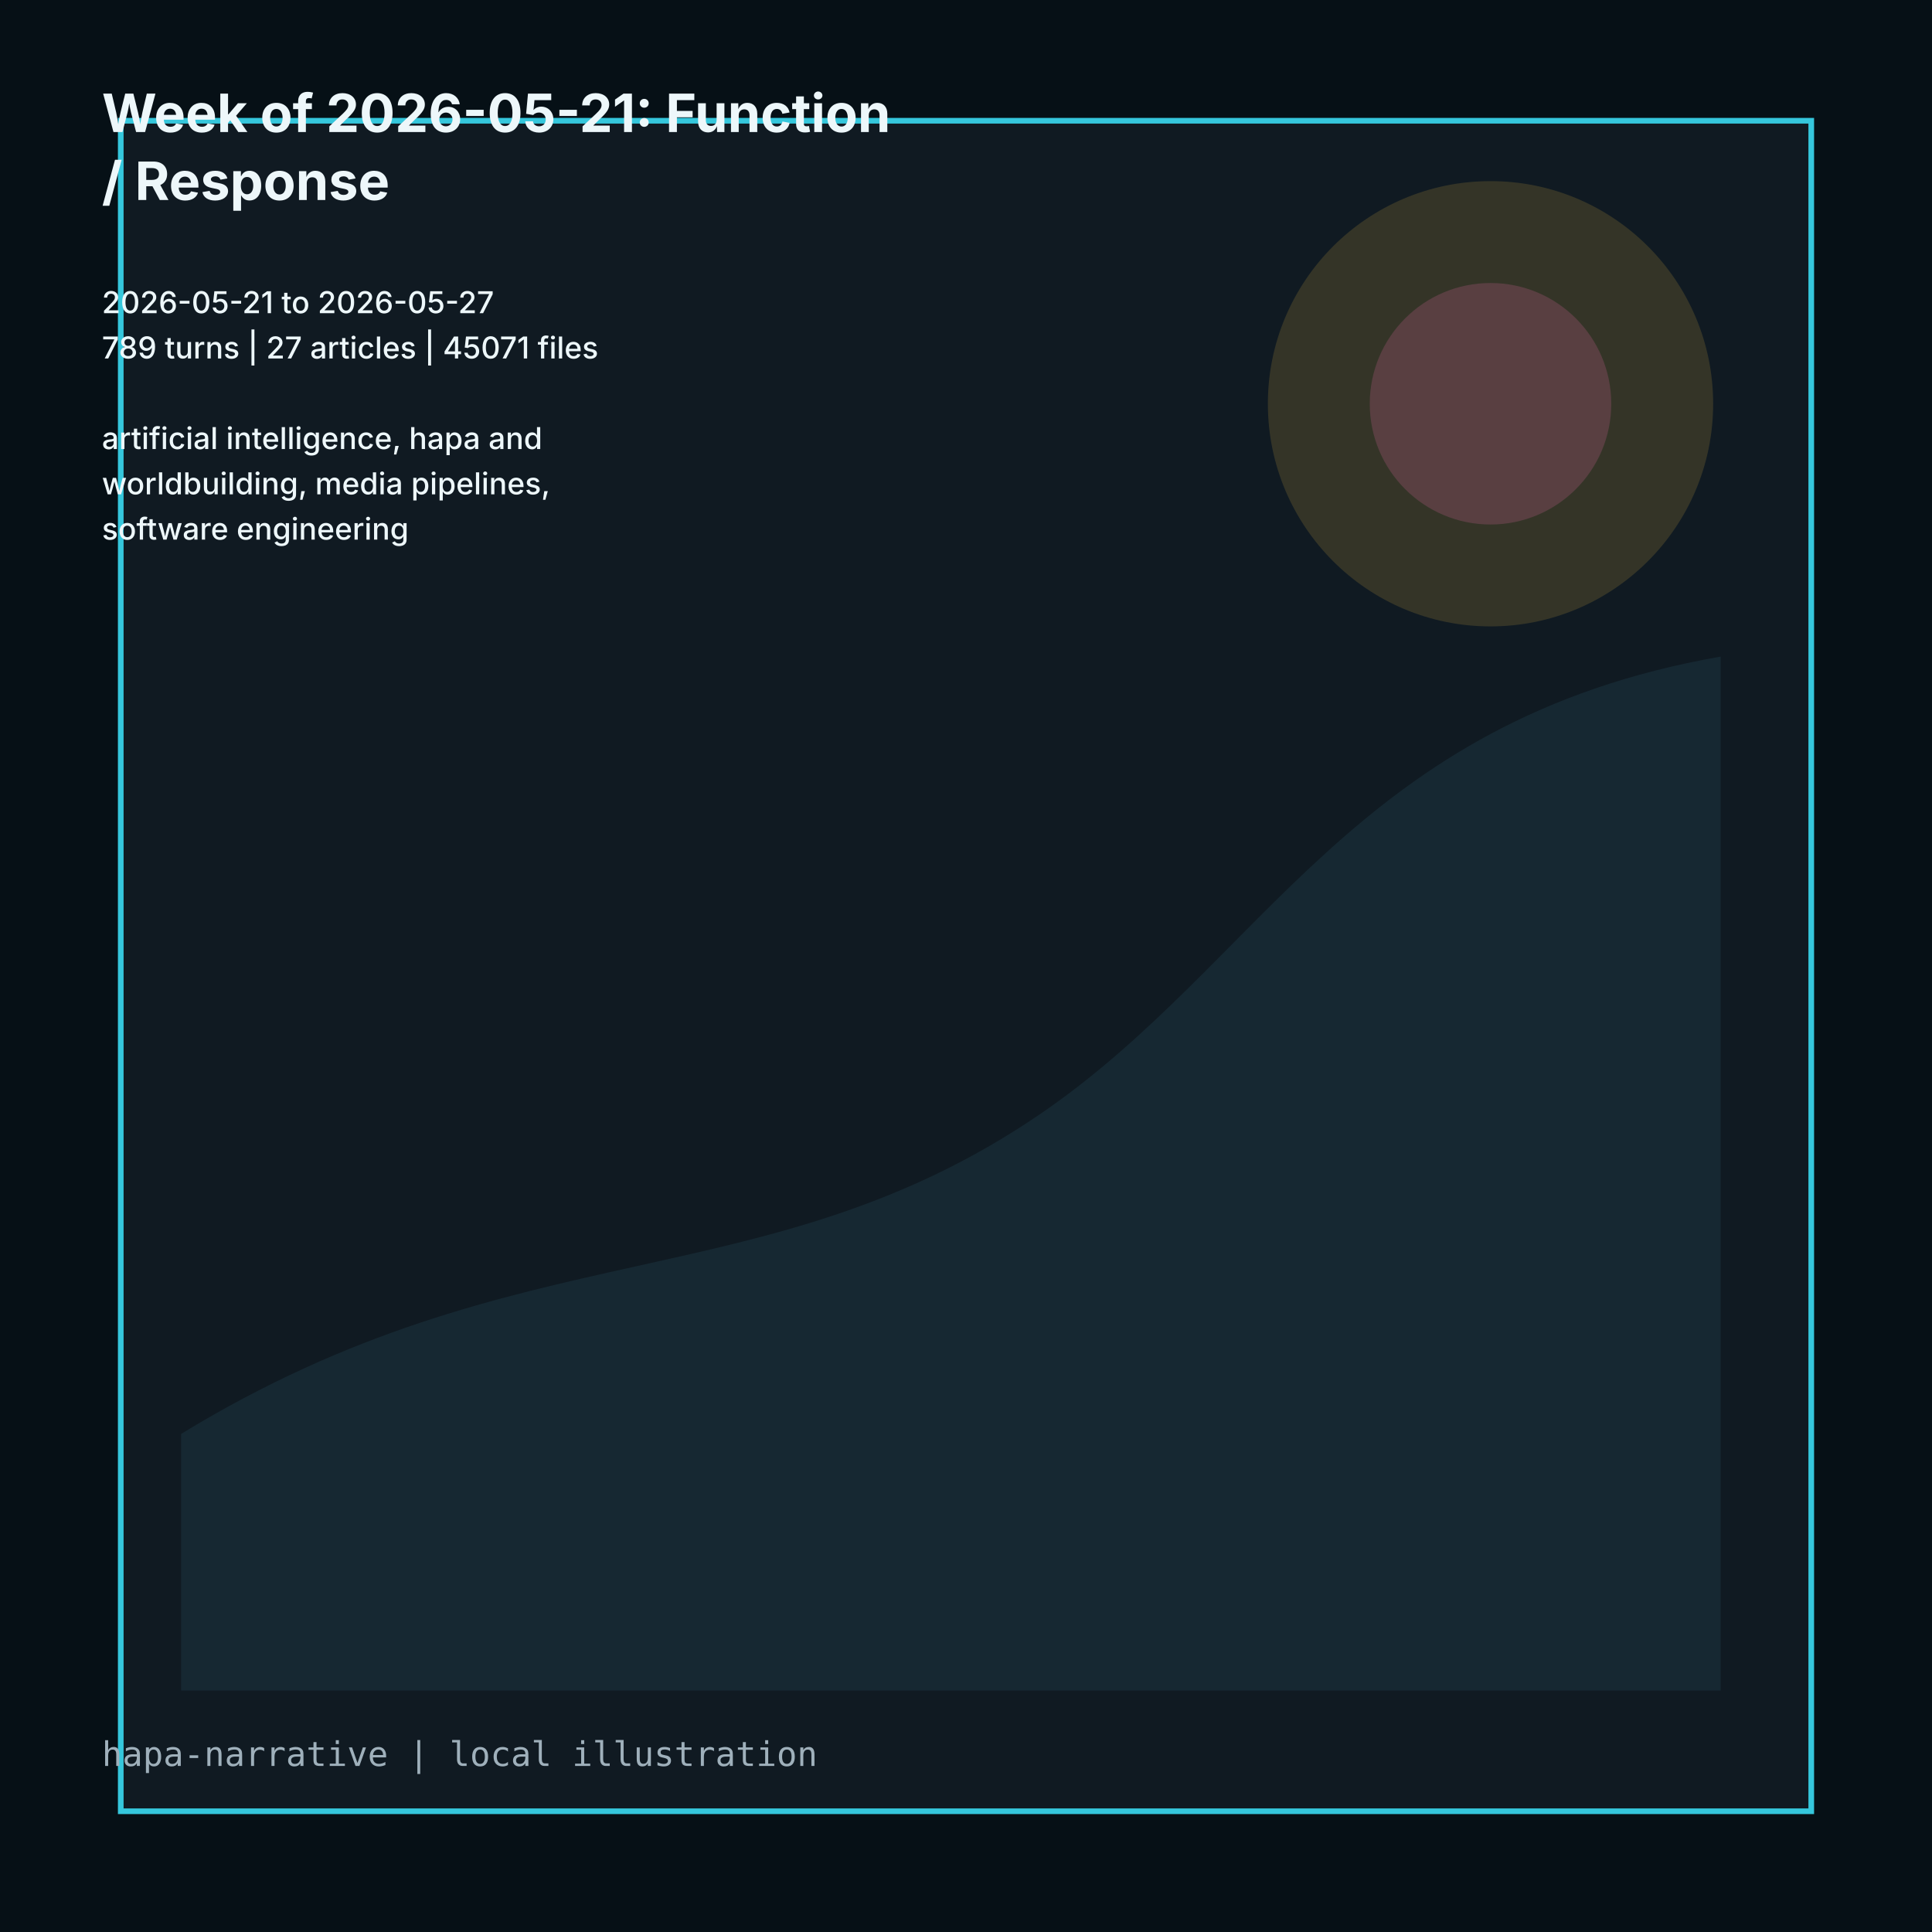
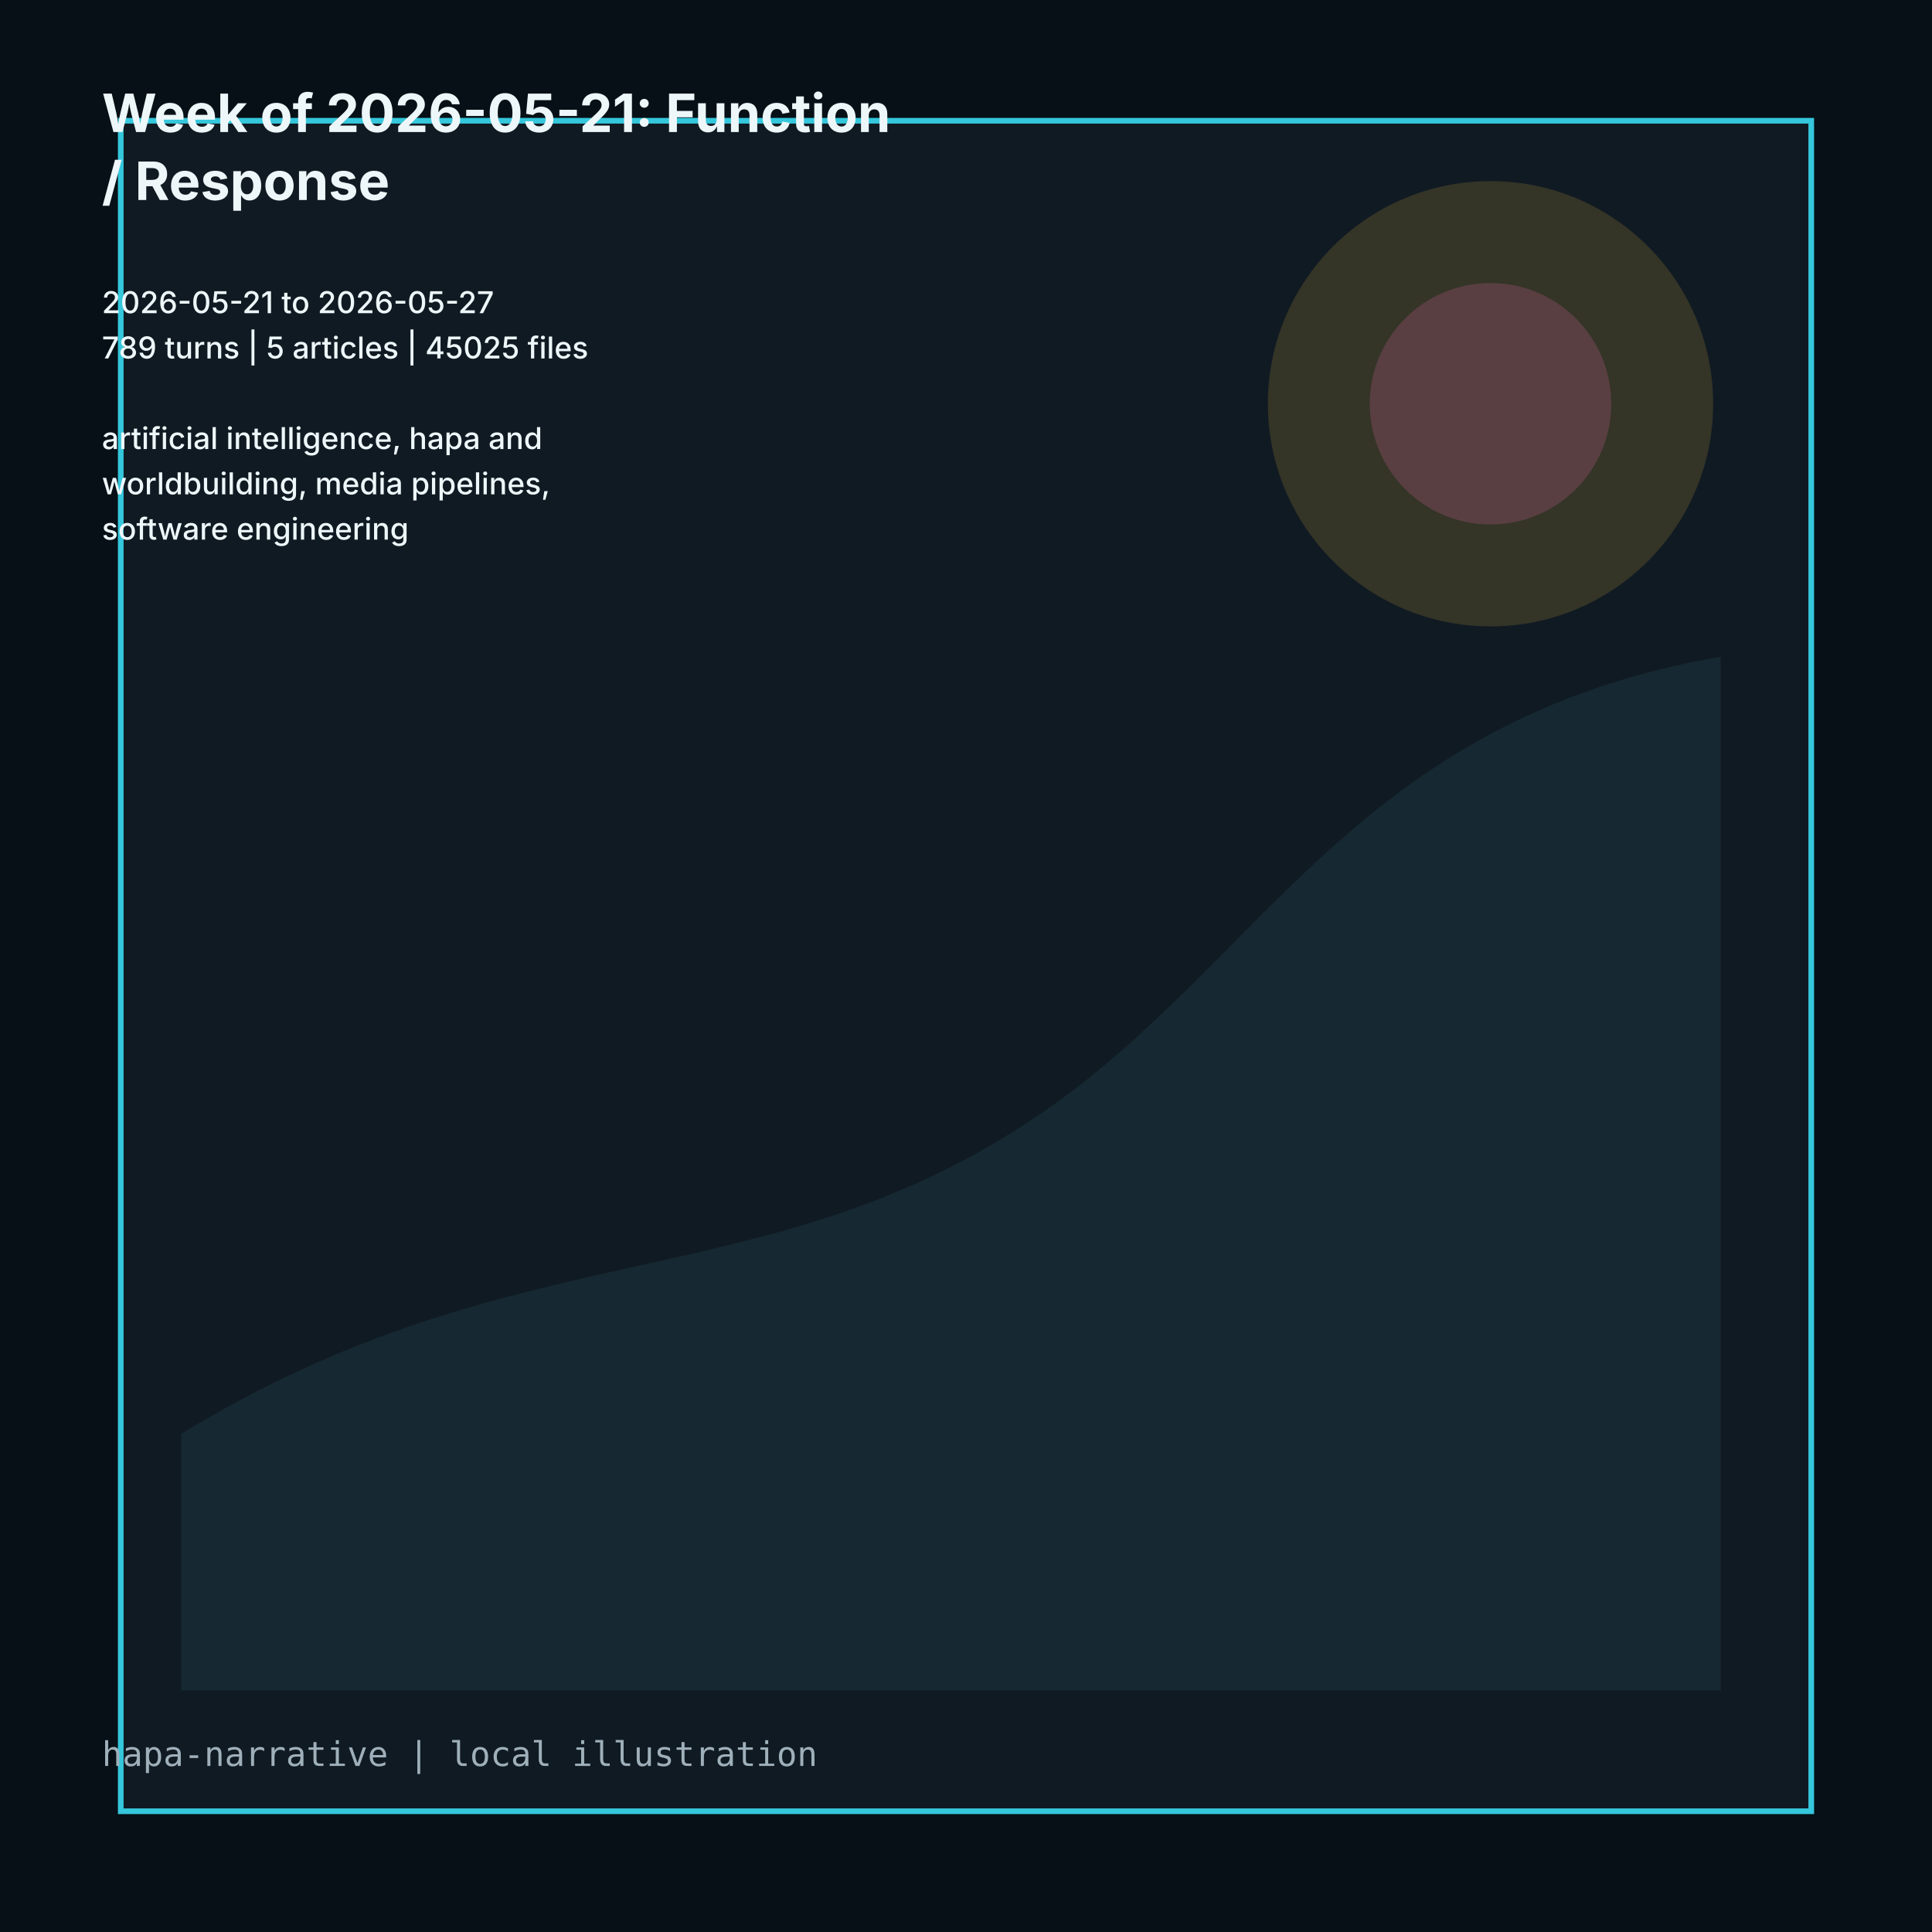
<svg xmlns="http://www.w3.org/2000/svg" viewBox="0 0 1024 1024" role="img">
  <rect width="1024" height="1024" fill="#061016" />
  <path d="M64 64h896v896H64z" fill="#101a22" stroke="#35c7dc" stroke-width="3" />
  <path d="M96 760c180-110 310-70 456-170 118-81 166-208 360-242v548H96z" fill="#162832" />
  <circle cx="790" cy="214" r="118" fill="#d7ad3f" opacity=".18" />
  <circle cx="790" cy="214" r="64" fill="#d9659f" opacity=".22" />
  <g fill="#edf7fa" font-family="Inter, ui-sans-serif, system-ui">
    <text x="54" y="70" font-size="28" font-weight="700">Week of 2026-05-21: Function</text>
    <text x="54" y="106" font-size="28" font-weight="700">/ Response</text>
    <text x="54" y="142" font-size="16" font-weight="500" />
    <text x="54" y="166" font-size="16" font-weight="500">2026-05-21 to 2026-05-27</text>
-     <text x="54" y="190" font-size="16" font-weight="500">789 turns | 27 articles | 45071 files</text>
+     <text x="54" y="190" font-size="16" font-weight="500">789 turns | 5 articles | 45025 files</text>
    <text x="54" y="214" font-size="16" font-weight="500" />
    <text x="54" y="238" font-size="16" font-weight="500">artificial intelligence, hapa and</text>
    <text x="54" y="262" font-size="16" font-weight="500">worldbuilding, media pipelines,</text>
    <text x="54" y="286" font-size="16" font-weight="500">software engineering</text>
  </g>
  <text x="54" y="936" fill="#9fb0bb" font-size="18" font-family="ui-monospace, monospace">hapa-narrative | local illustration</text>
</svg>
